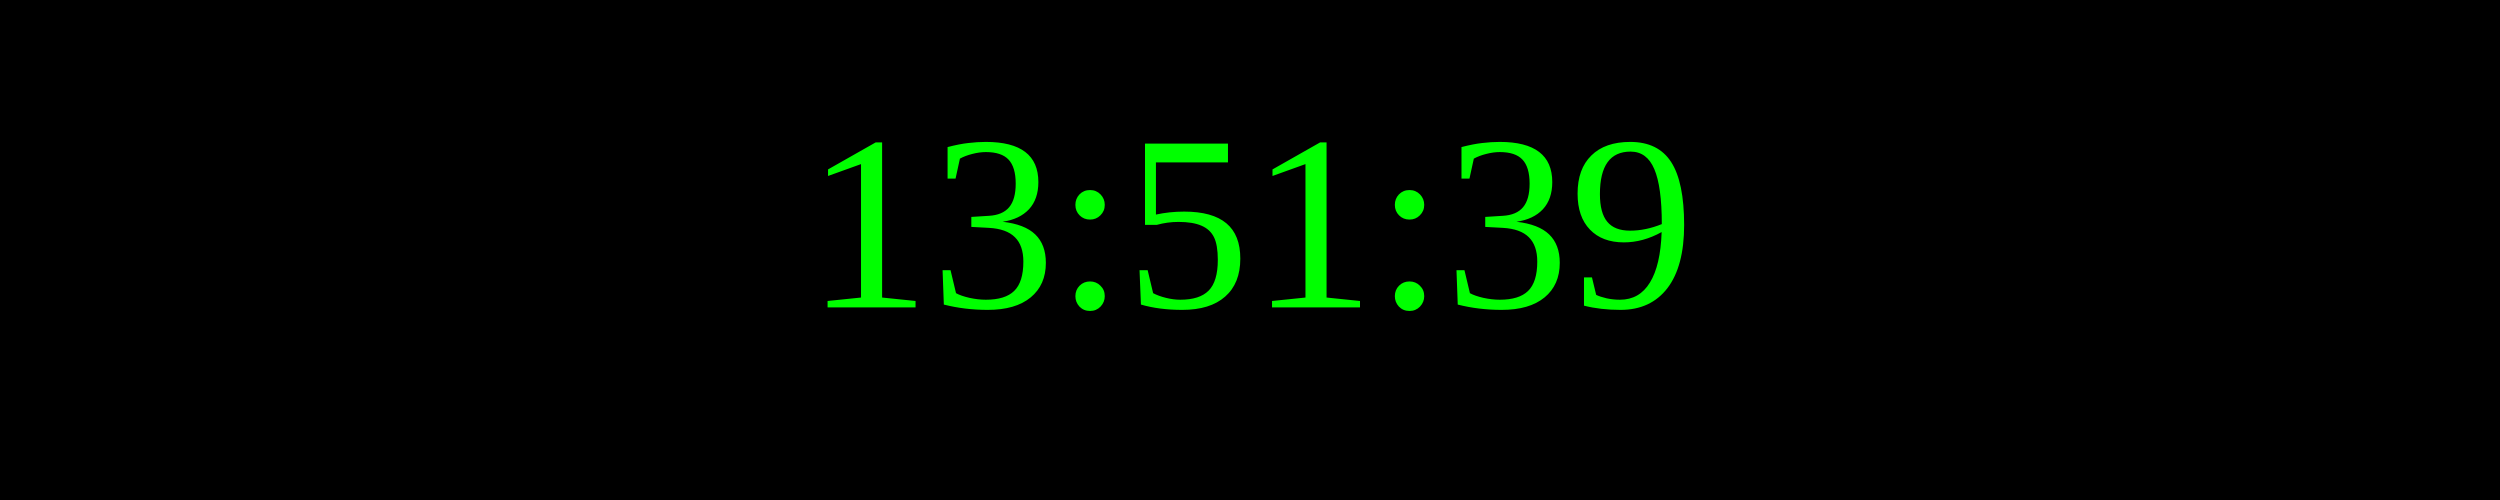
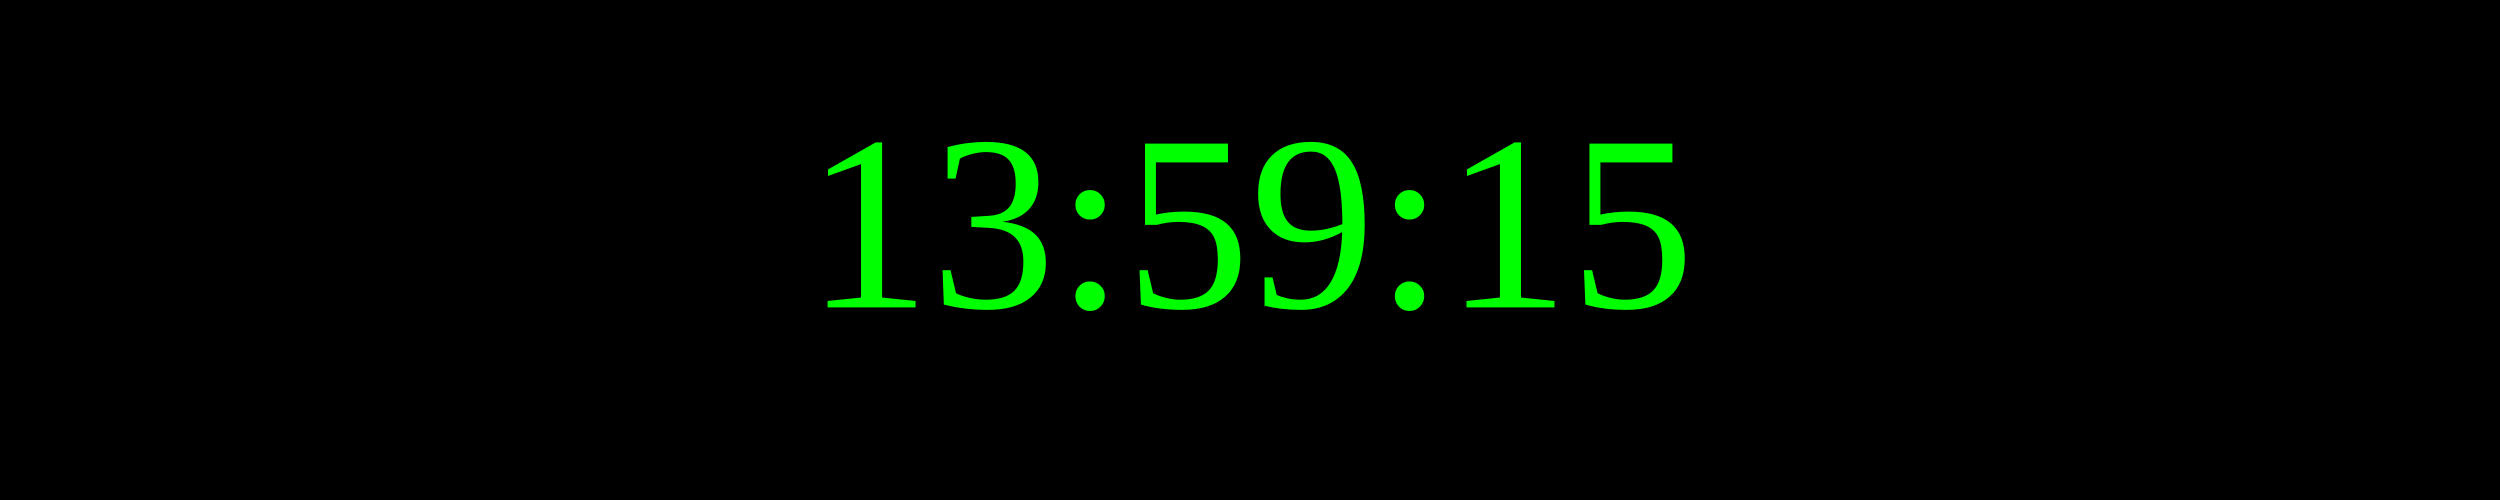
<svg xmlns="http://www.w3.org/2000/svg" width="250" height="50">
  <rect width="100%" height="100%" fill="black" />
  <text x="50%" y="50%" font-size="25" fill="lime" text-anchor="middle" dominant-baseline="middle">
- 13:51:39
+ 13:59:15
</text>
</svg>
